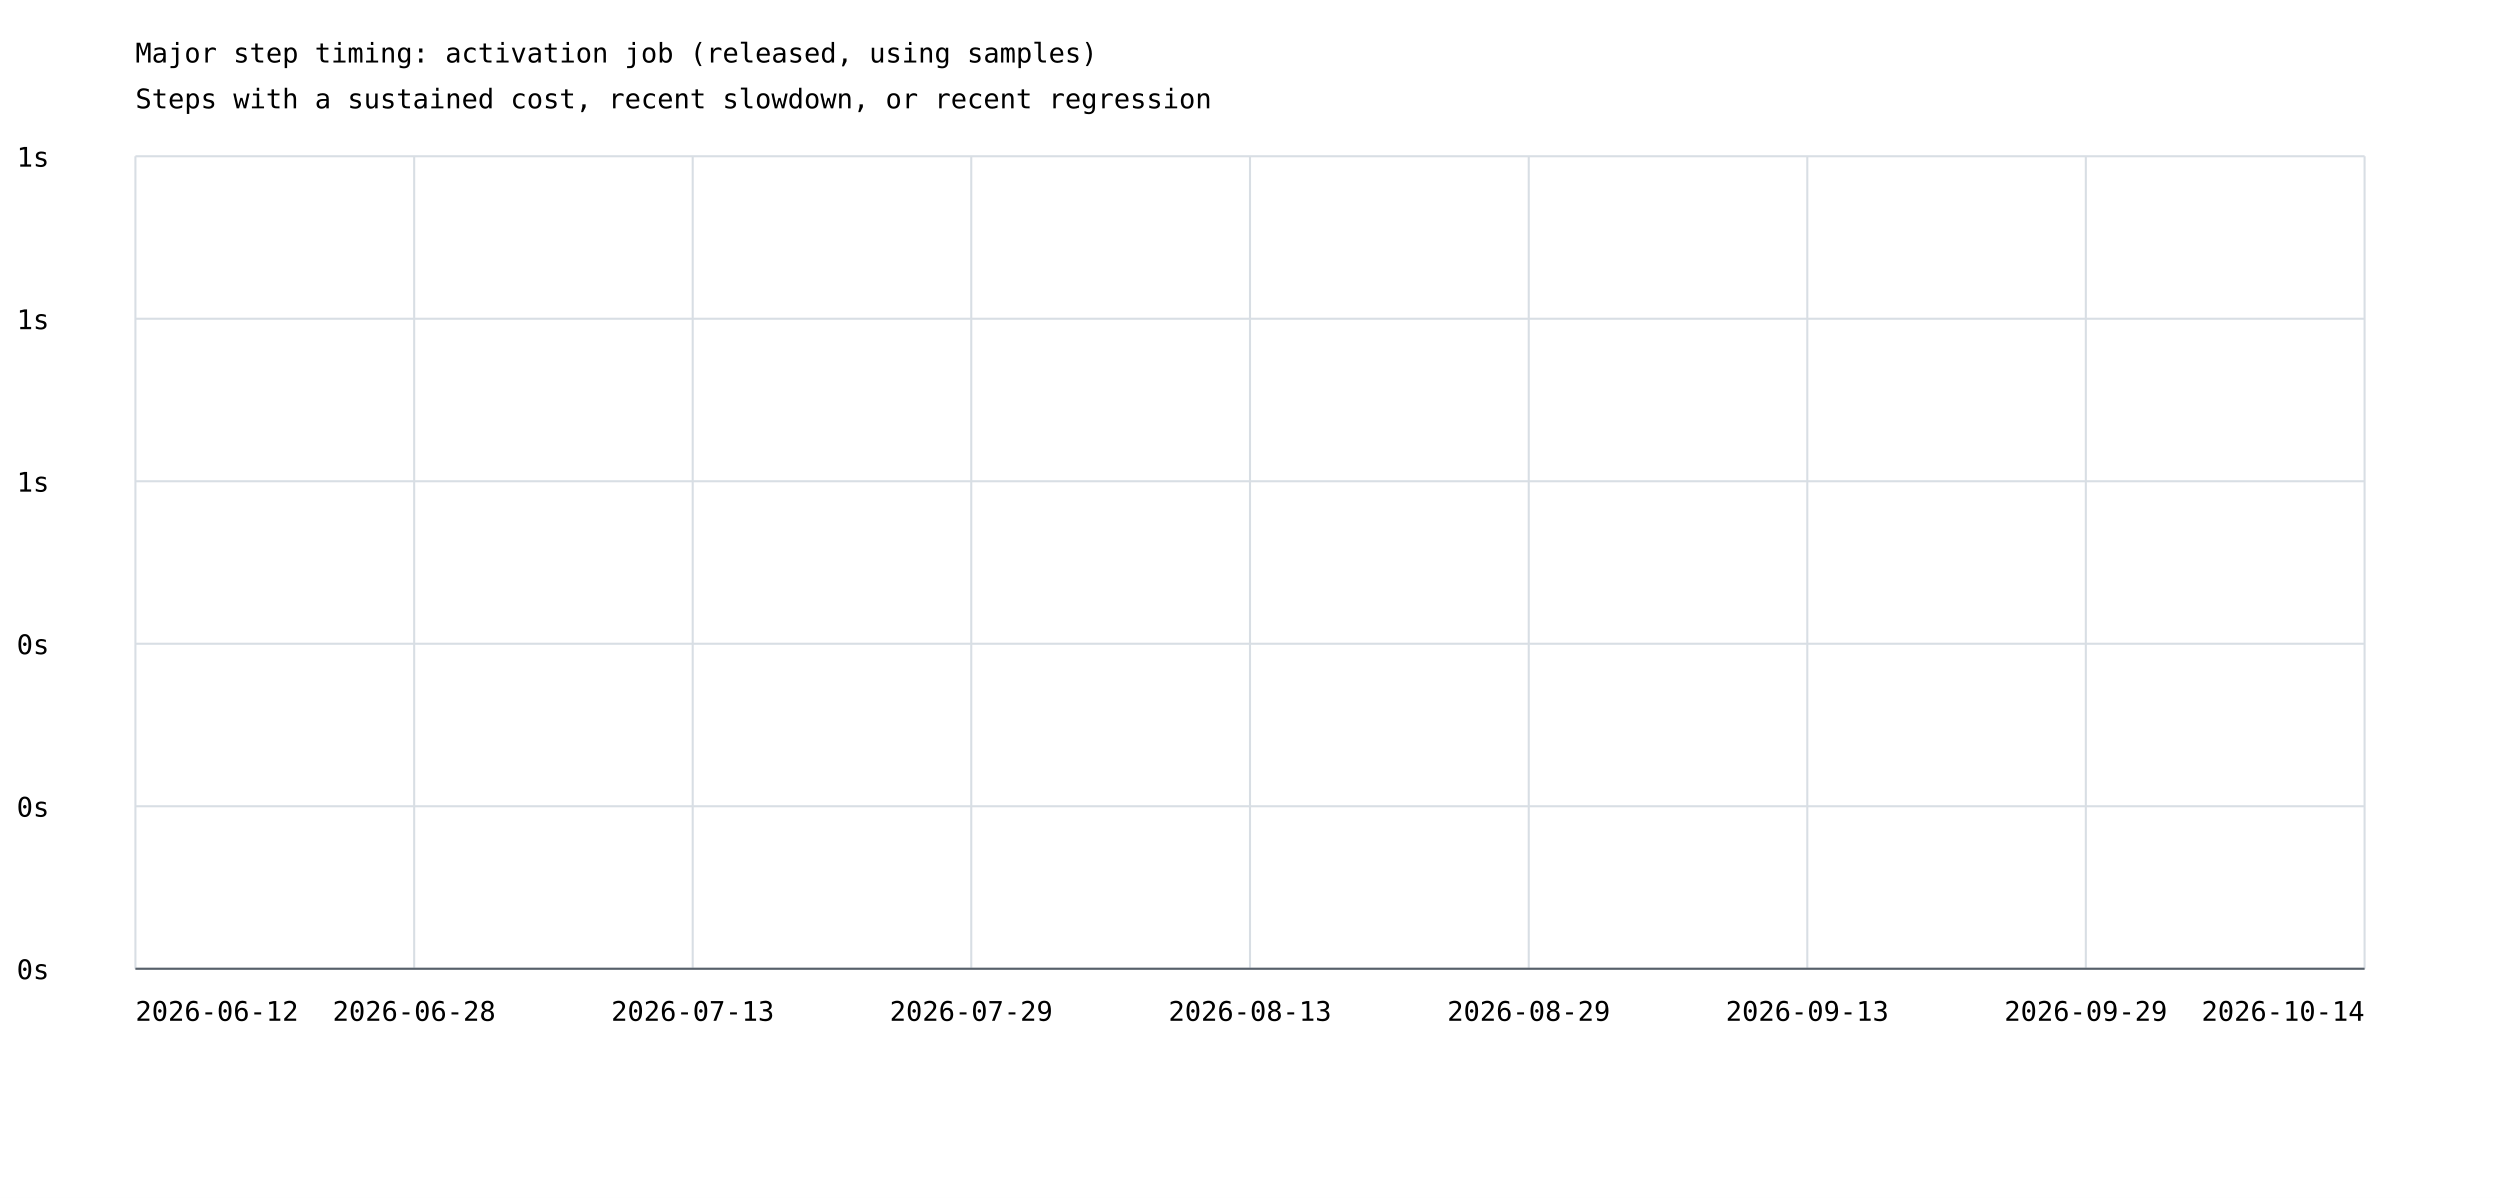
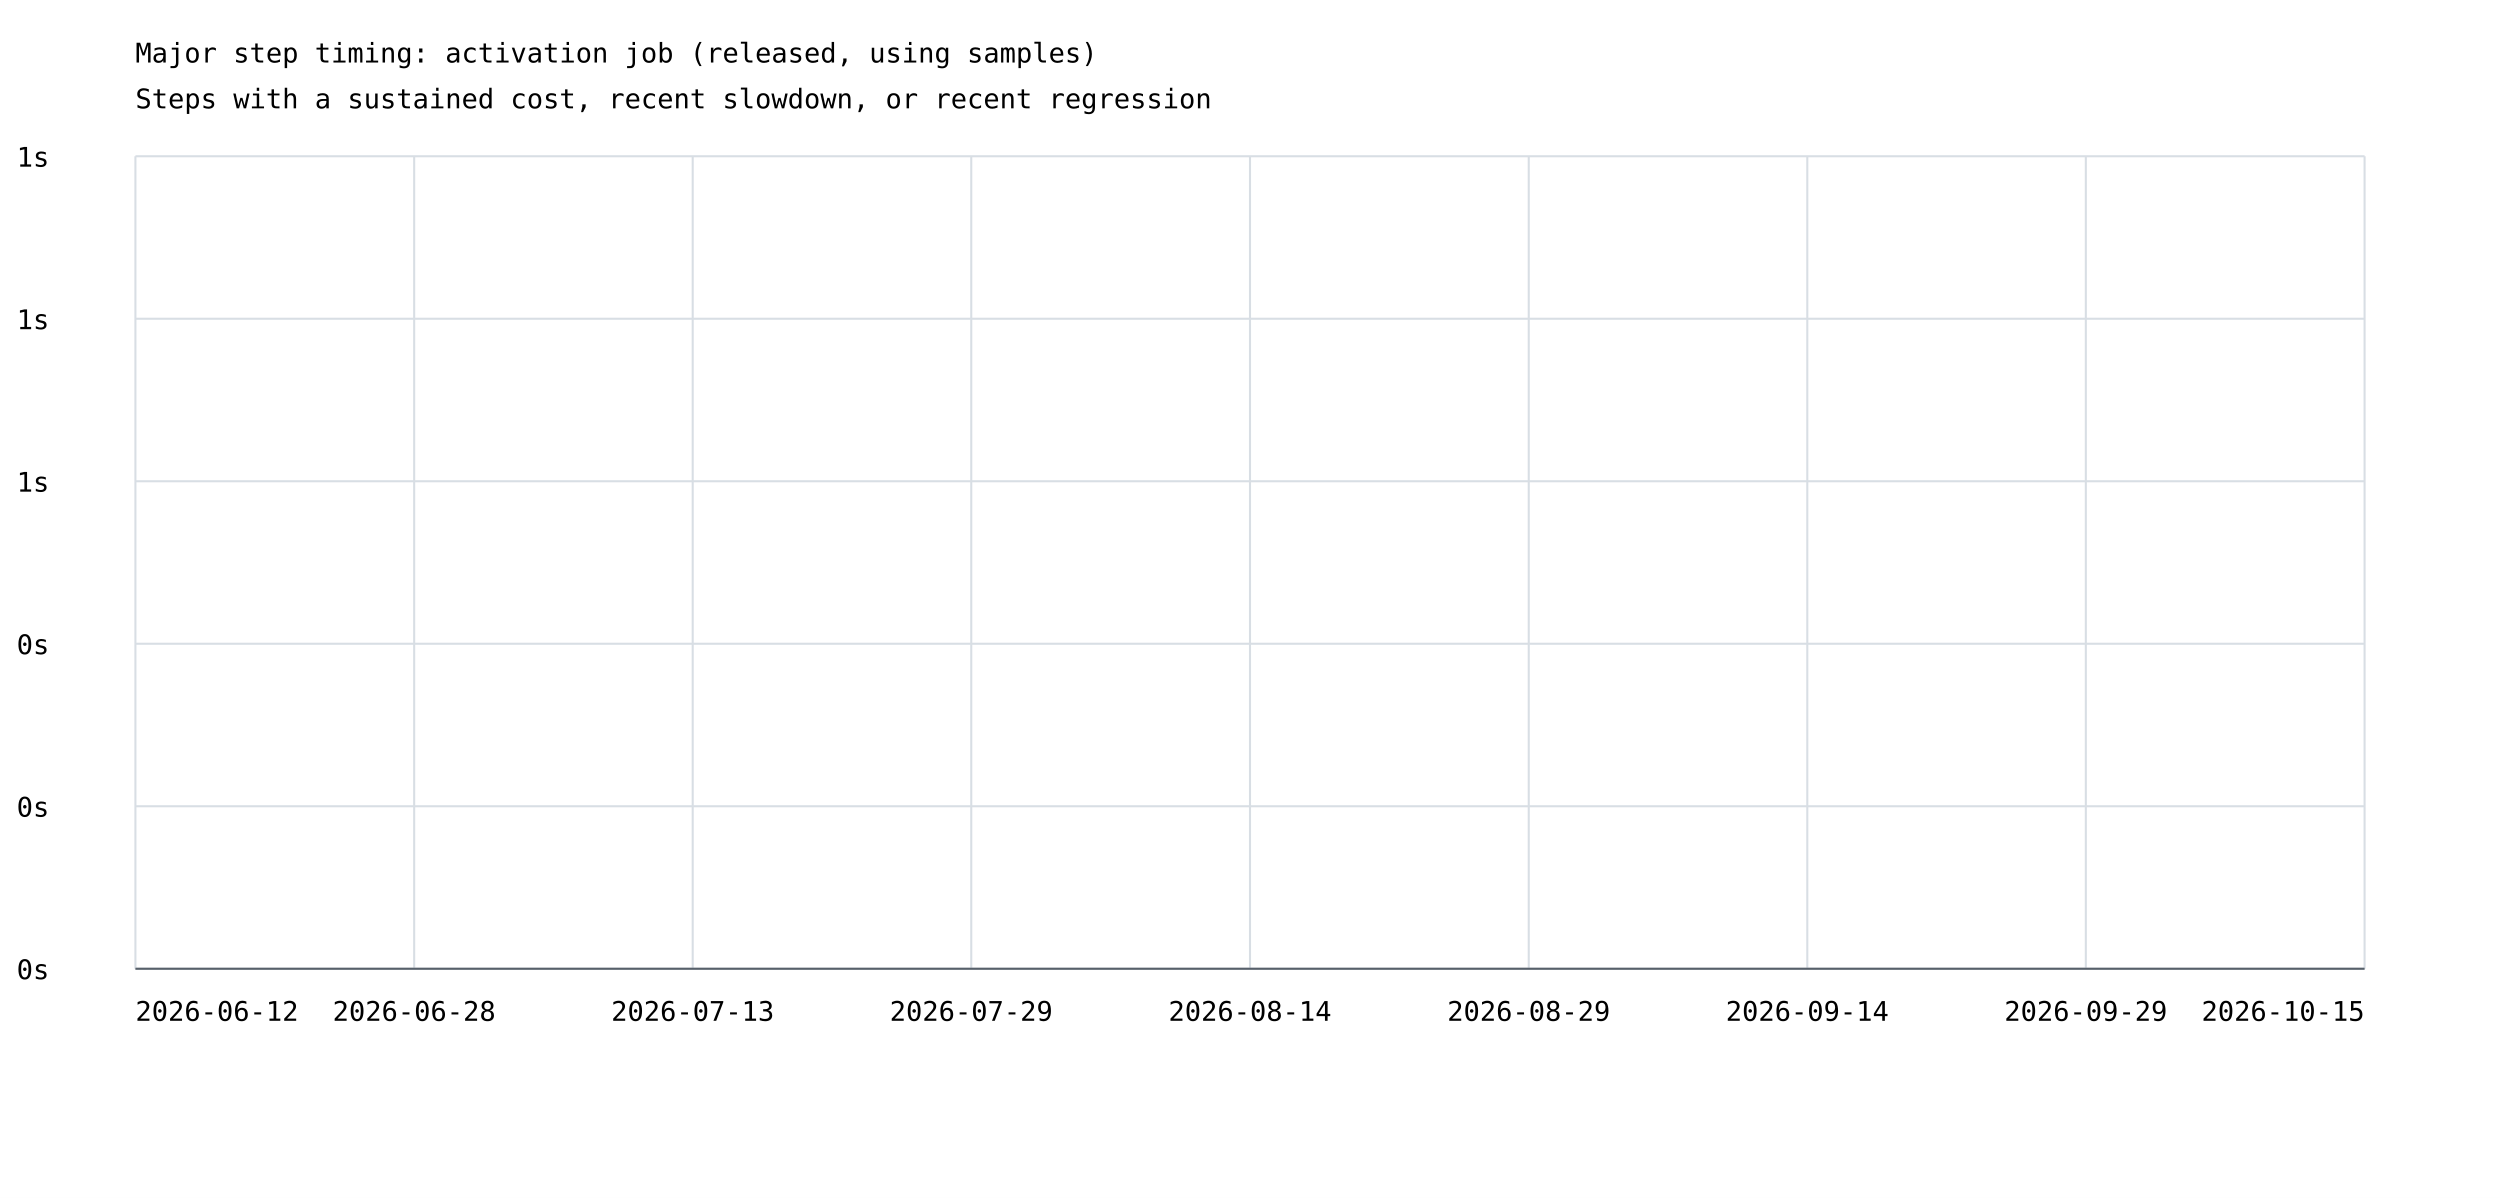
<svg xmlns="http://www.w3.org/2000/svg" width="1200" height="575" viewBox="0 0 1200 575">
  <rect width="100%" height="100%" fill="white" />
  <style>text{font-family:ui-monospace,monospace;font-size:13px}.axis{stroke:#57606a;stroke-width:1}.grid{stroke:#d8dee4;stroke-width:1}</style>
  <text x="65" y="30" font-size="20">Major step timing: activation job (released, using samples)</text>
  <text x="65" y="52">Steps with a sustained cost, recent slowdown, or recent regression</text>
  <line class="grid" x1="65" y1="465.0" x2="1135" y2="465.0" />
  <text x="8" y="470.0">0s</text>
  <line class="grid" x1="65" y1="387.0" x2="1135" y2="387.0" />
  <text x="8" y="392.0">0s</text>
  <line class="grid" x1="65" y1="309.0" x2="1135" y2="309.0" />
  <text x="8" y="314.0">0s</text>
  <line class="grid" x1="65" y1="231.0" x2="1135" y2="231.0" />
  <text x="8" y="236.0">1s</text>
  <line class="grid" x1="65" y1="153.0" x2="1135" y2="153.0" />
  <text x="8" y="158.0">1s</text>
  <line class="grid" x1="65" y1="75.0" x2="1135" y2="75.0" />
  <text x="8" y="80.0">1s</text>
  <line class="grid" x1="65.0" y1="75" x2="65.0" y2="465" />
  <line class="grid" x1="198.8" y1="75" x2="198.8" y2="465" />
  <line class="grid" x1="332.5" y1="75" x2="332.5" y2="465" />
  <line class="grid" x1="466.2" y1="75" x2="466.2" y2="465" />
  <line class="grid" x1="600.0" y1="75" x2="600.0" y2="465" />
  <line class="grid" x1="733.8" y1="75" x2="733.8" y2="465" />
  <line class="grid" x1="867.5" y1="75" x2="867.5" y2="465" />
  <line class="grid" x1="1001.2" y1="75" x2="1001.2" y2="465" />
  <line class="grid" x1="1135.0" y1="75" x2="1135.0" y2="465" />
  <text x="65.0" y="490" text-anchor="start">2026-06-12</text>
  <text x="198.8" y="490" text-anchor="middle">2026-06-28</text>
  <text x="332.5" y="490" text-anchor="middle">2026-07-13</text>
  <text x="466.2" y="490" text-anchor="middle">2026-07-29</text>
-   <text x="600.0" y="490" text-anchor="middle">2026-08-13</text>
+   <text x="600.0" y="490" text-anchor="middle">2026-08-14</text>
  <text x="733.8" y="490" text-anchor="middle">2026-08-29</text>
-   <text x="867.5" y="490" text-anchor="middle">2026-09-13</text>
+   <text x="867.5" y="490" text-anchor="middle">2026-09-14</text>
  <text x="1001.2" y="490" text-anchor="middle">2026-09-29</text>
-   <text x="1135.0" y="490" text-anchor="end">2026-10-14</text>
+   <text x="1135.0" y="490" text-anchor="end">2026-10-15</text>
  <line class="axis" x1="65" y1="465" x2="1135" y2="465" />
</svg>
